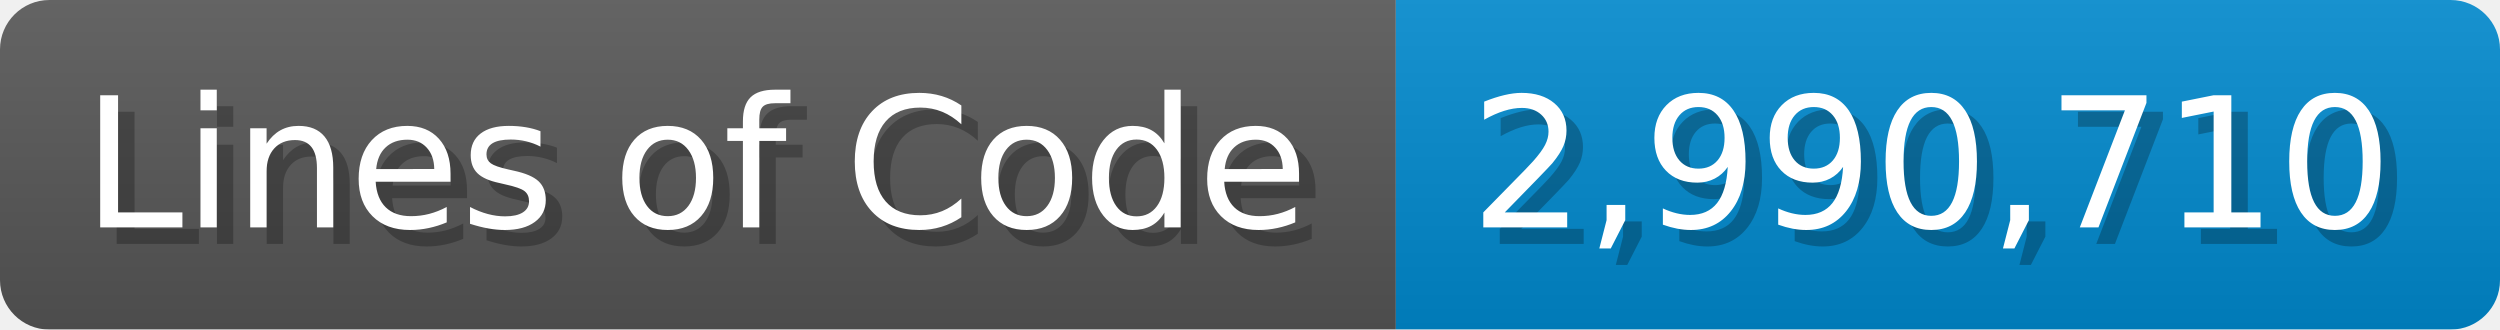
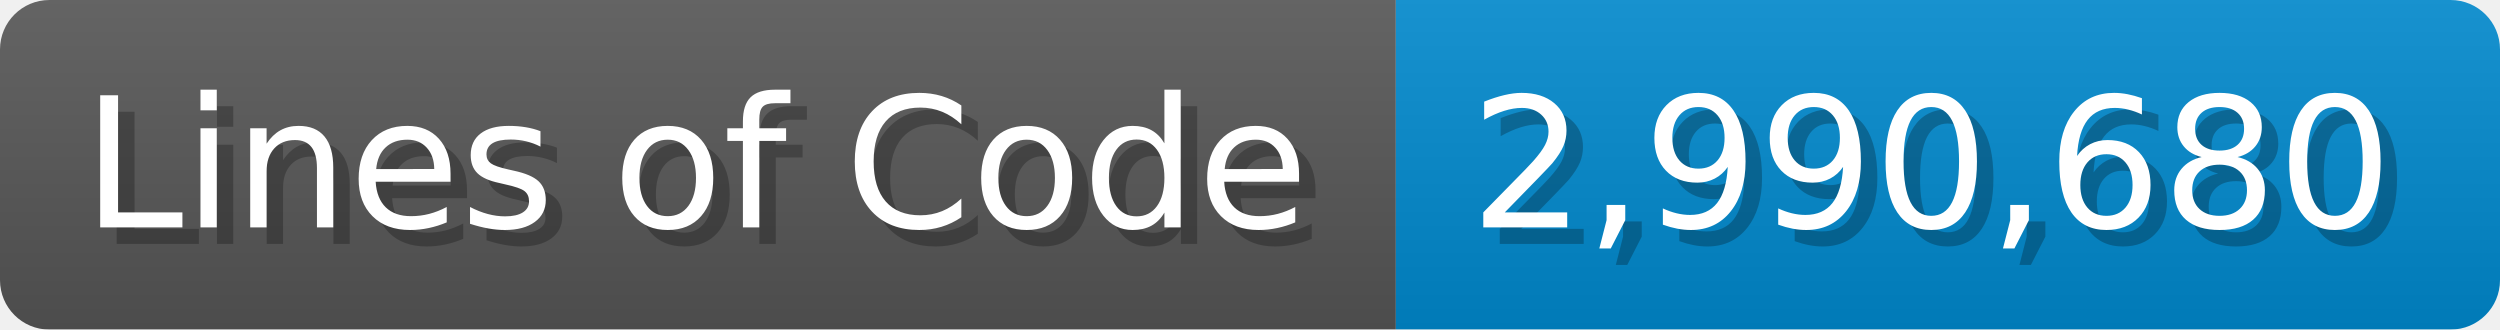
<svg xmlns="http://www.w3.org/2000/svg" width="151.7" height="20" viewBox="0 0 1517 200">
  <linearGradient id="a" x2="0" y2="100%">
    <stop offset="0" stop-opacity=".1" stop-color="#EEE" />
    <stop offset="1" stop-opacity=".1" />
  </linearGradient>
  <mask id="m">
    <rect width="1517" height="200" rx="30" fill="#FFF" />
  </mask>
  <g mask="url(#m)">
    <rect width="847" height="200" fill="#555" />
    <rect width="670" height="200" fill="#08C" x="847" />
    <rect width="1517" height="200" fill="url(#a)" />
  </g>
  <g fill="#fff" text-anchor="start" font-family="Verdana,DejaVu Sans,sans-serif" font-size="110">
    <text x="60" y="148" textLength="747" fill="#000" opacity="0.25">Lines of Code</text>
    <text x="50" y="138" textLength="747">Lines of Code</text>
-     <text x="902" y="148" textLength="570" fill="#000" opacity="0.25">2,990,710</text>
-     <text x="892" y="138" textLength="570">2,990,710</text>
+     <text x="902" y="148" textLength="570" fill="#000" opacity="0.25">2,990,680</text>
+     <text x="892" y="138" textLength="570">2,990,680</text>
  </g>
</svg>
